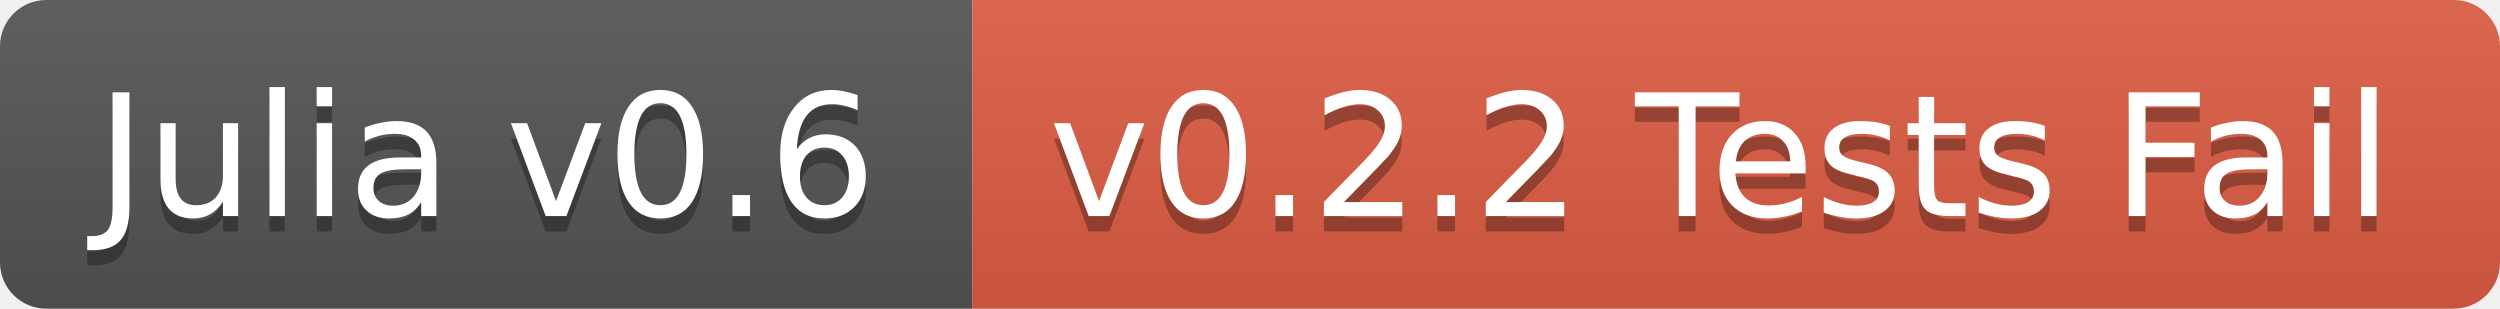
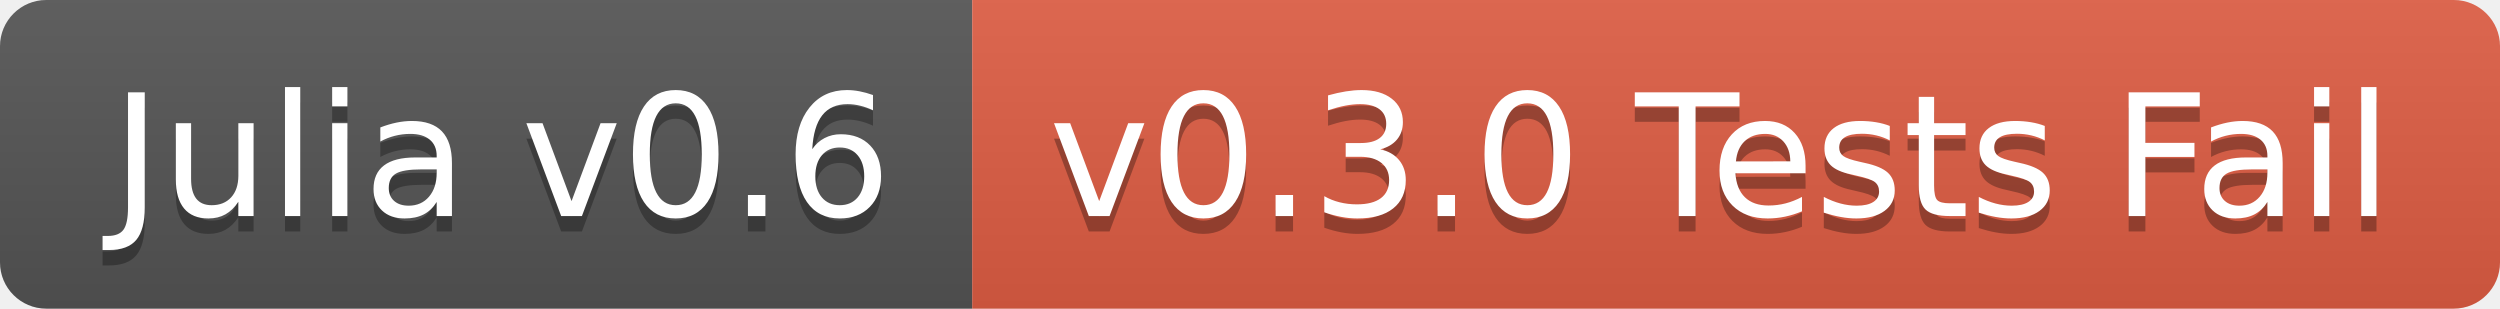
<svg xmlns="http://www.w3.org/2000/svg" width="162" height="20">
  <linearGradient id="b" x2="0" y2="100%">
    <stop offset="0" stop-color="#bbb" stop-opacity=".1" />
    <stop offset="1" stop-opacity=".1" />
  </linearGradient>
  <clipPath id="a">
    <rect width="162" height="20" rx="3" fill="#fff" />
  </clipPath>
  <g clip-path="url(#a)">
    <path fill="#555" d="M0 0h63v20H0z" />
    <path fill="#e05d44" d="M63 0h99v20H63z" />
    <path fill="url(#b)" d="M0 0h162v20H0z" />
  </g>
-   <g fill="#fff" text-anchor="middle" font-family="DejaVu Sans,Verdana,Geneva,sans-serif" font-size="11">
-     <text x="31.5" y="15" fill="#010101" fill-opacity=".3">Julia v0.6</text>
-     <text x="31.5" y="14">Julia v0.6</text>
-     <text x="111.5" y="15" fill="#010101" fill-opacity=".3">v0.2.2 Tests Fail</text>
-     <text x="111.5" y="14">v0.2.2 Tests Fail</text>
+   <g fill="#fff" text-anchor="middle" font-family="DejaVu Sans,Verdana,Geneva,sans-serif" font-size="110">
+     <text x="325" y="150" fill="#010101" fill-opacity=".3" transform="scale(.1)" textLength="530">Julia v0.6</text>
+     <text x="325" y="140" transform="scale(.1)" textLength="530">Julia v0.6</text>
+     <text x="1115" y="150" fill="#010101" fill-opacity=".3" transform="scale(.1)" textLength="890">v0.3.0 Tests Fail</text>
+     <text x="1115" y="140" transform="scale(.1)" textLength="890">v0.3.0 Tests Fail</text>
  </g>
</svg>
